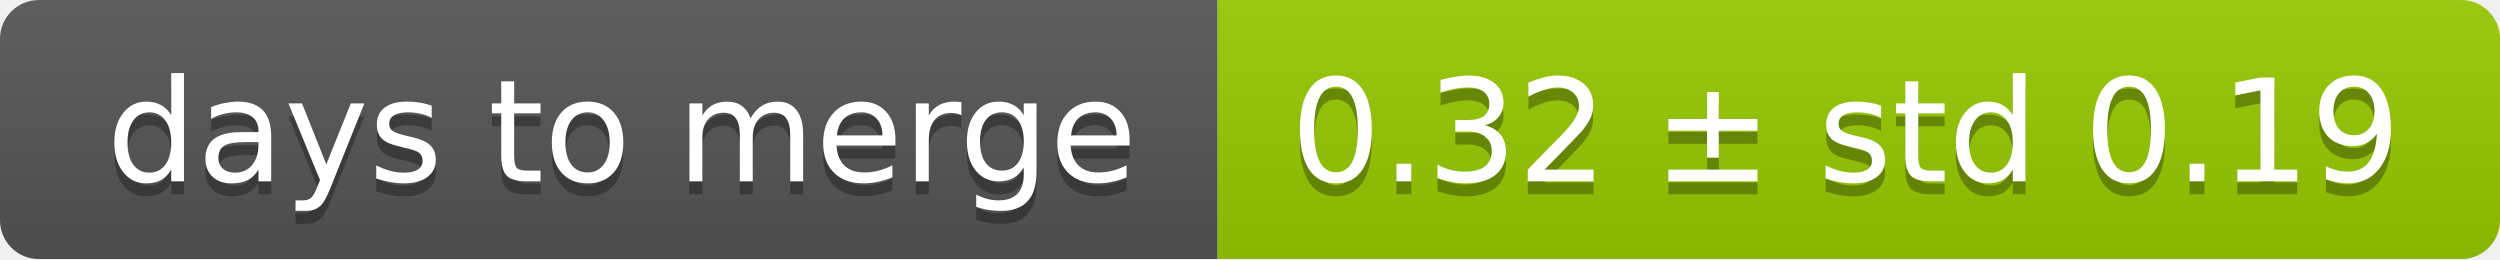
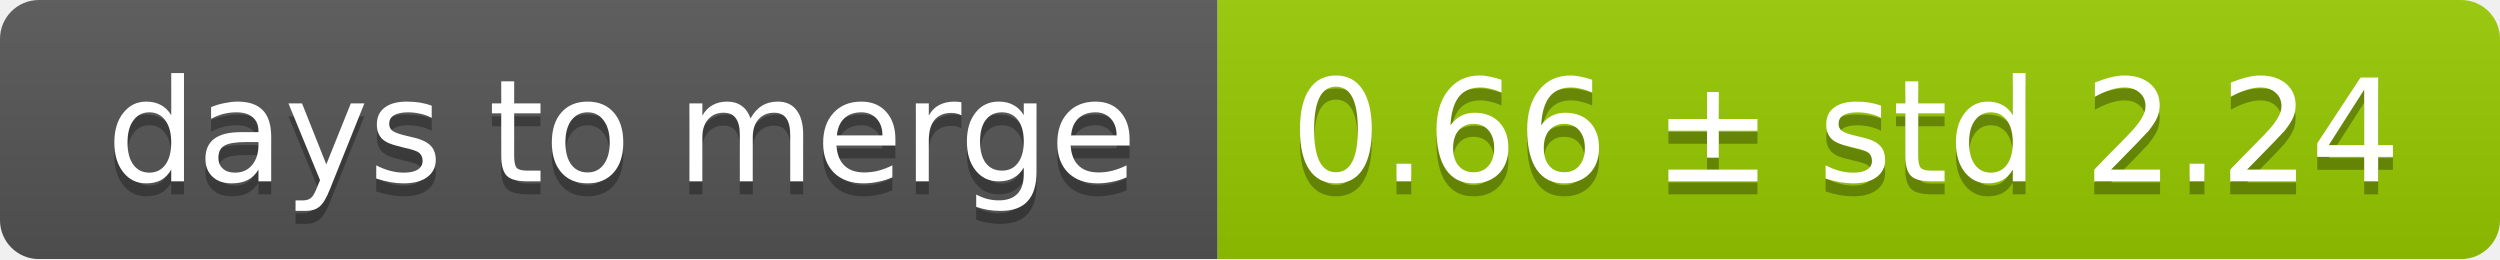
<svg xmlns="http://www.w3.org/2000/svg" width="193" height="20">
  <linearGradient id="smooth" x2="0" y2="100%">
    <stop offset="0" stop-color="#bbb" stop-opacity=".1" />
    <stop offset="1" stop-opacity=".1" />
  </linearGradient>
  <mask id="round">
    <rect width="193" height="20" rx="3" fill="#fff" />
  </mask>
  <g mask="url(#round)">
    <rect width="94" height="20" fill="#555" />
    <rect x="94" width="99" height="20" fill="#97ca00" />
    <rect width="193" height="20" fill="url(#smooth)" />
  </g>
  <g fill="#fff" text-anchor="middle" font-family="DejaVu Sans,Verdana,Geneva,sans-serif" font-size="11">
    <text x="48" y="15" fill="#010101" fill-opacity=".3">days to merge</text>
    <text x="48" y="14">days to merge</text>
-     <text x="142.5" y="15" fill="#010101" fill-opacity=".3">0.32 ± std 0.19</text>
-     <text x="142.5" y="14">0.32 ± std 0.19</text>
+     <text x="142.5" y="15" fill="#010101" fill-opacity=".3">0.66 ± std 2.24</text>
+     <text x="142.5" y="14">0.66 ± std 2.24</text>
  </g>
</svg>
